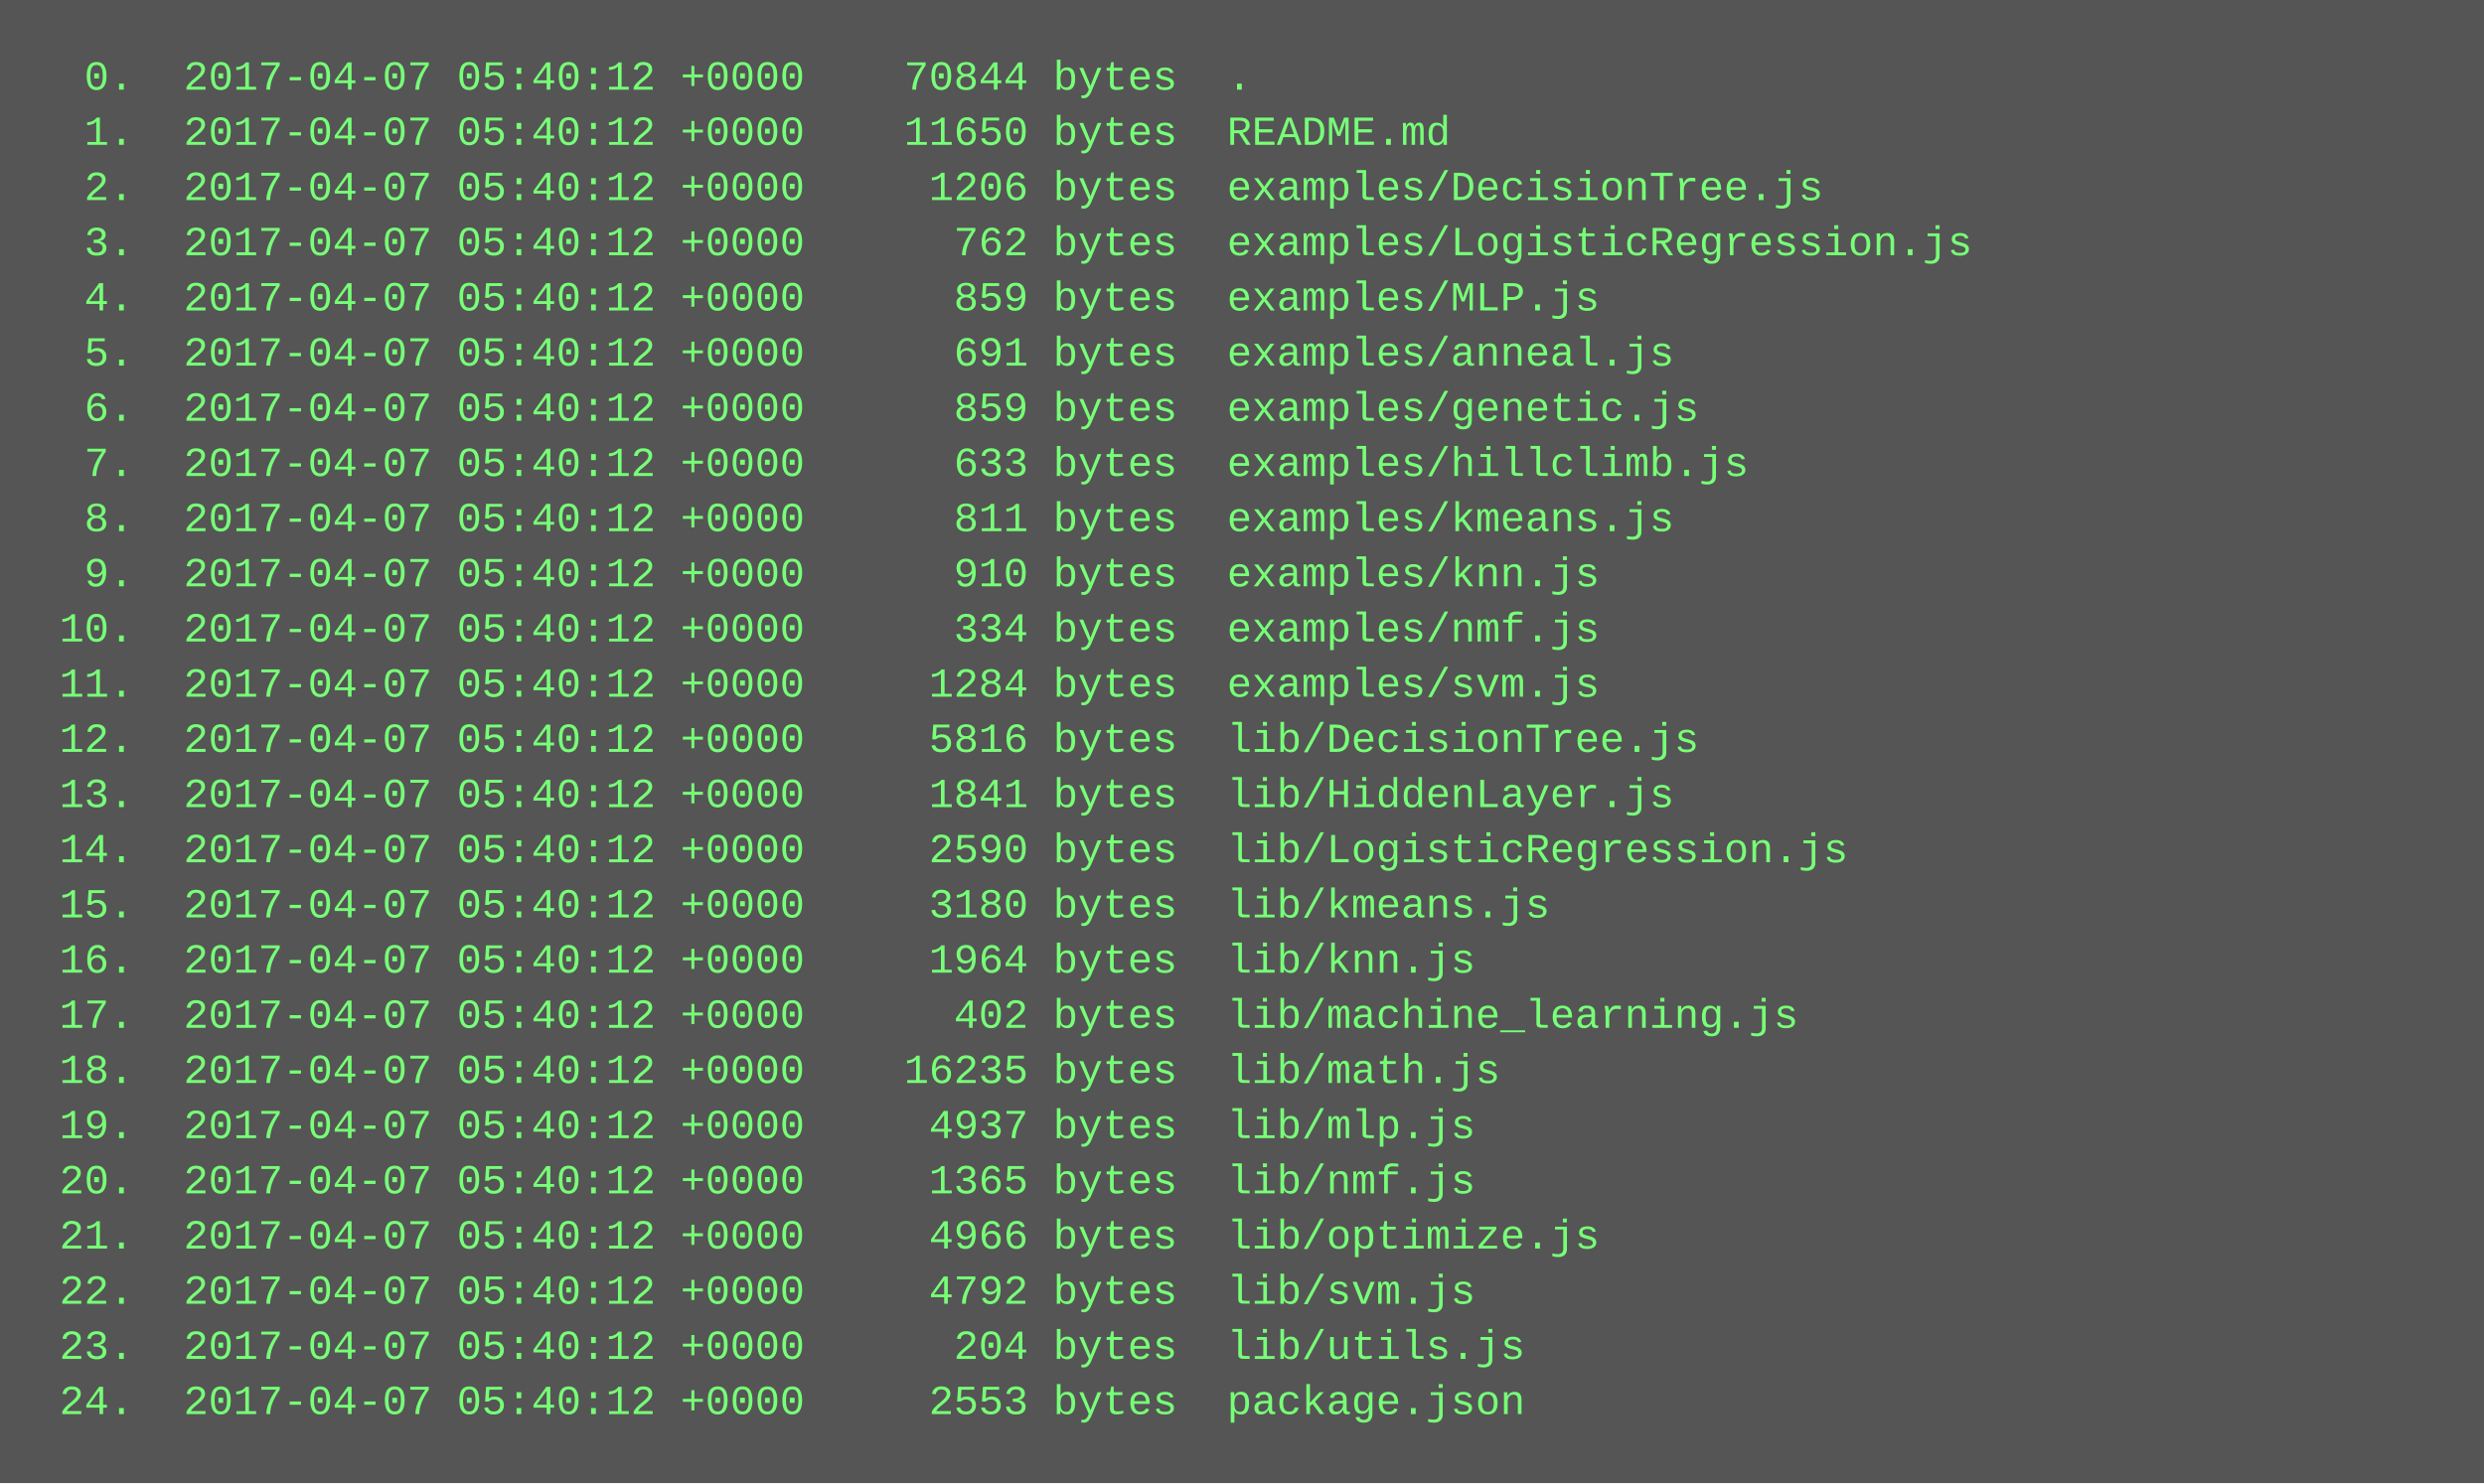
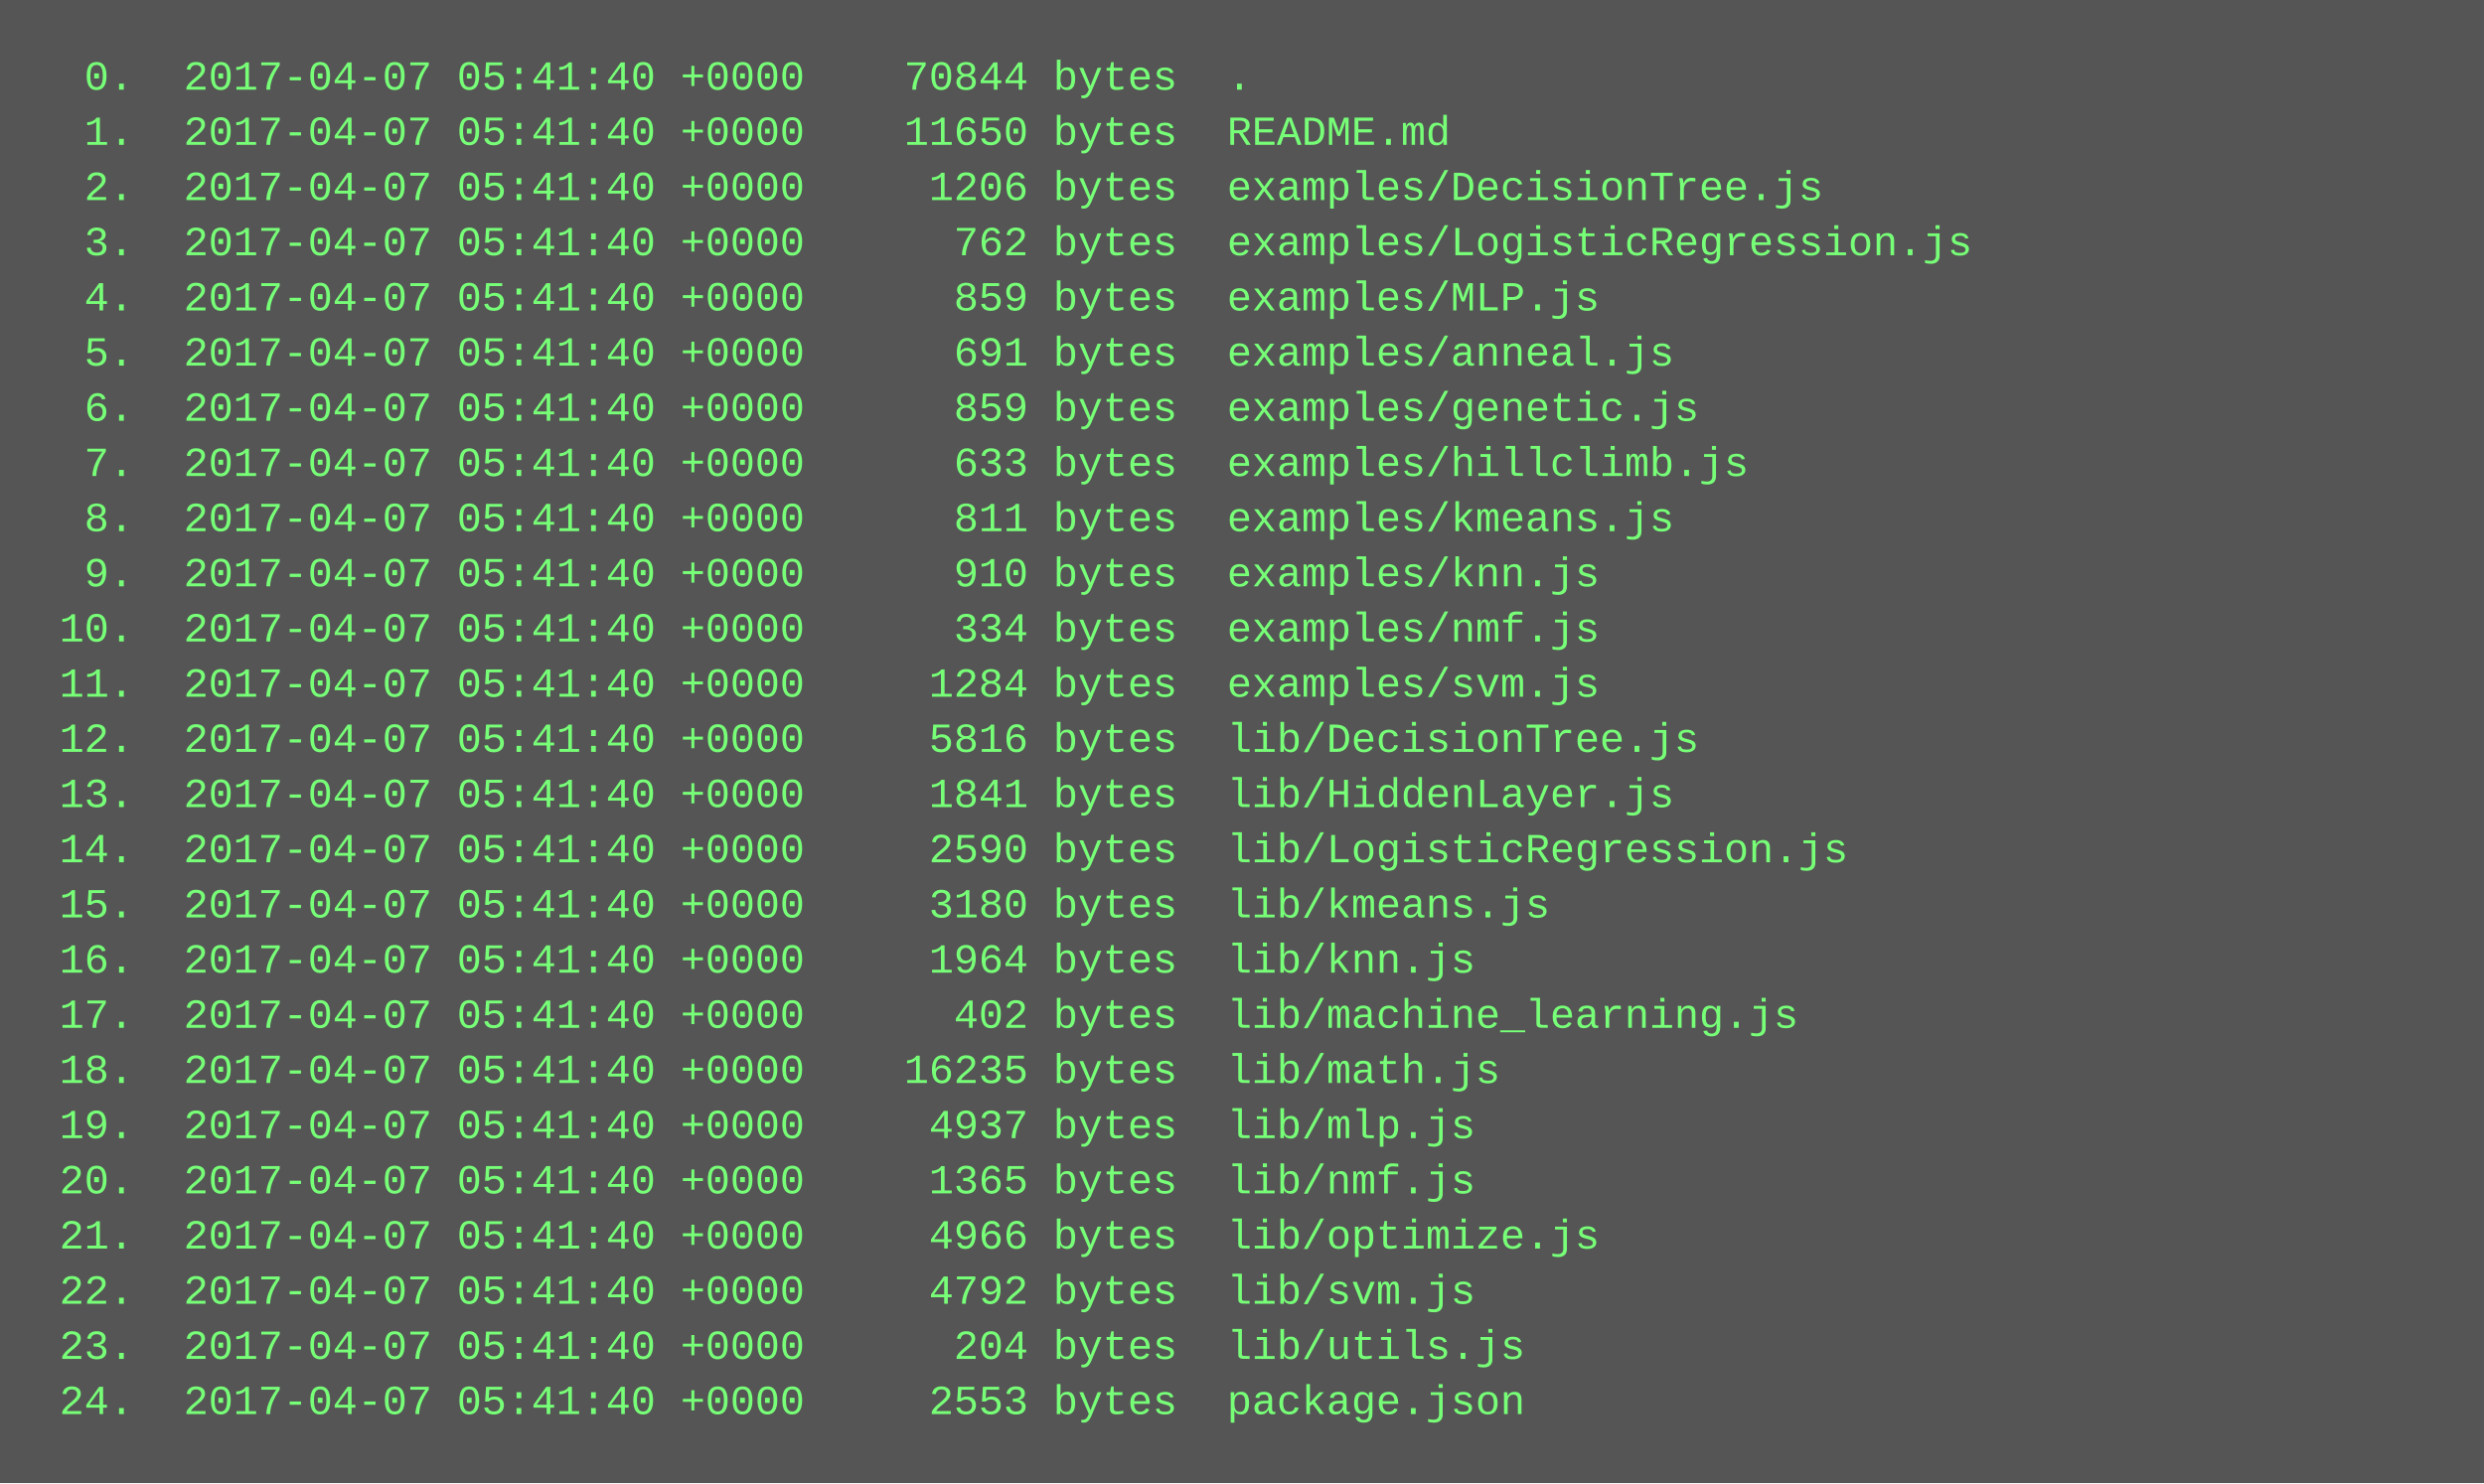
<svg xmlns="http://www.w3.org/2000/svg" height="430" width="720">
  <rect height="430" fill="#555" width="720" />
  <text fill="#7f7" font-family="Courier New" font-size="12" xml:space="preserve">
-     <tspan x="10" y="26">  0.  2017-04-07 05:40:12 +0000    70844 bytes  .</tspan>
-     <tspan x="10" y="42">  1.  2017-04-07 05:40:12 +0000    11650 bytes  README.md</tspan>
-     <tspan x="10" y="58">  2.  2017-04-07 05:40:12 +0000     1206 bytes  examples/DecisionTree.js</tspan>
-     <tspan x="10" y="74">  3.  2017-04-07 05:40:12 +0000      762 bytes  examples/LogisticRegression.js</tspan>
-     <tspan x="10" y="90">  4.  2017-04-07 05:40:12 +0000      859 bytes  examples/MLP.js</tspan>
-     <tspan x="10" y="106">  5.  2017-04-07 05:40:12 +0000      691 bytes  examples/anneal.js</tspan>
-     <tspan x="10" y="122">  6.  2017-04-07 05:40:12 +0000      859 bytes  examples/genetic.js</tspan>
-     <tspan x="10" y="138">  7.  2017-04-07 05:40:12 +0000      633 bytes  examples/hillclimb.js</tspan>
-     <tspan x="10" y="154">  8.  2017-04-07 05:40:12 +0000      811 bytes  examples/kmeans.js</tspan>
-     <tspan x="10" y="170">  9.  2017-04-07 05:40:12 +0000      910 bytes  examples/knn.js</tspan>
-     <tspan x="10" y="186"> 10.  2017-04-07 05:40:12 +0000      334 bytes  examples/nmf.js</tspan>
-     <tspan x="10" y="202"> 11.  2017-04-07 05:40:12 +0000     1284 bytes  examples/svm.js</tspan>
-     <tspan x="10" y="218"> 12.  2017-04-07 05:40:12 +0000     5816 bytes  lib/DecisionTree.js</tspan>
-     <tspan x="10" y="234"> 13.  2017-04-07 05:40:12 +0000     1841 bytes  lib/HiddenLayer.js</tspan>
-     <tspan x="10" y="250"> 14.  2017-04-07 05:40:12 +0000     2590 bytes  lib/LogisticRegression.js</tspan>
-     <tspan x="10" y="266"> 15.  2017-04-07 05:40:12 +0000     3180 bytes  lib/kmeans.js</tspan>
-     <tspan x="10" y="282"> 16.  2017-04-07 05:40:12 +0000     1964 bytes  lib/knn.js</tspan>
-     <tspan x="10" y="298"> 17.  2017-04-07 05:40:12 +0000      402 bytes  lib/machine_learning.js</tspan>
-     <tspan x="10" y="314"> 18.  2017-04-07 05:40:12 +0000    16235 bytes  lib/math.js</tspan>
-     <tspan x="10" y="330"> 19.  2017-04-07 05:40:12 +0000     4937 bytes  lib/mlp.js</tspan>
-     <tspan x="10" y="346"> 20.  2017-04-07 05:40:12 +0000     1365 bytes  lib/nmf.js</tspan>
-     <tspan x="10" y="362"> 21.  2017-04-07 05:40:12 +0000     4966 bytes  lib/optimize.js</tspan>
-     <tspan x="10" y="378"> 22.  2017-04-07 05:40:12 +0000     4792 bytes  lib/svm.js</tspan>
-     <tspan x="10" y="394"> 23.  2017-04-07 05:40:12 +0000      204 bytes  lib/utils.js</tspan>
-     <tspan x="10" y="410"> 24.  2017-04-07 05:40:12 +0000     2553 bytes  package.json</tspan>
+     <tspan x="10" y="26">  0.  2017-04-07 05:41:40 +0000    70844 bytes  .</tspan>
+     <tspan x="10" y="42">  1.  2017-04-07 05:41:40 +0000    11650 bytes  README.md</tspan>
+     <tspan x="10" y="58">  2.  2017-04-07 05:41:40 +0000     1206 bytes  examples/DecisionTree.js</tspan>
+     <tspan x="10" y="74">  3.  2017-04-07 05:41:40 +0000      762 bytes  examples/LogisticRegression.js</tspan>
+     <tspan x="10" y="90">  4.  2017-04-07 05:41:40 +0000      859 bytes  examples/MLP.js</tspan>
+     <tspan x="10" y="106">  5.  2017-04-07 05:41:40 +0000      691 bytes  examples/anneal.js</tspan>
+     <tspan x="10" y="122">  6.  2017-04-07 05:41:40 +0000      859 bytes  examples/genetic.js</tspan>
+     <tspan x="10" y="138">  7.  2017-04-07 05:41:40 +0000      633 bytes  examples/hillclimb.js</tspan>
+     <tspan x="10" y="154">  8.  2017-04-07 05:41:40 +0000      811 bytes  examples/kmeans.js</tspan>
+     <tspan x="10" y="170">  9.  2017-04-07 05:41:40 +0000      910 bytes  examples/knn.js</tspan>
+     <tspan x="10" y="186"> 10.  2017-04-07 05:41:40 +0000      334 bytes  examples/nmf.js</tspan>
+     <tspan x="10" y="202"> 11.  2017-04-07 05:41:40 +0000     1284 bytes  examples/svm.js</tspan>
+     <tspan x="10" y="218"> 12.  2017-04-07 05:41:40 +0000     5816 bytes  lib/DecisionTree.js</tspan>
+     <tspan x="10" y="234"> 13.  2017-04-07 05:41:40 +0000     1841 bytes  lib/HiddenLayer.js</tspan>
+     <tspan x="10" y="250"> 14.  2017-04-07 05:41:40 +0000     2590 bytes  lib/LogisticRegression.js</tspan>
+     <tspan x="10" y="266"> 15.  2017-04-07 05:41:40 +0000     3180 bytes  lib/kmeans.js</tspan>
+     <tspan x="10" y="282"> 16.  2017-04-07 05:41:40 +0000     1964 bytes  lib/knn.js</tspan>
+     <tspan x="10" y="298"> 17.  2017-04-07 05:41:40 +0000      402 bytes  lib/machine_learning.js</tspan>
+     <tspan x="10" y="314"> 18.  2017-04-07 05:41:40 +0000    16235 bytes  lib/math.js</tspan>
+     <tspan x="10" y="330"> 19.  2017-04-07 05:41:40 +0000     4937 bytes  lib/mlp.js</tspan>
+     <tspan x="10" y="346"> 20.  2017-04-07 05:41:40 +0000     1365 bytes  lib/nmf.js</tspan>
+     <tspan x="10" y="362"> 21.  2017-04-07 05:41:40 +0000     4966 bytes  lib/optimize.js</tspan>
+     <tspan x="10" y="378"> 22.  2017-04-07 05:41:40 +0000     4792 bytes  lib/svm.js</tspan>
+     <tspan x="10" y="394"> 23.  2017-04-07 05:41:40 +0000      204 bytes  lib/utils.js</tspan>
+     <tspan x="10" y="410"> 24.  2017-04-07 05:41:40 +0000     2553 bytes  package.json</tspan>
  </text>
</svg>
